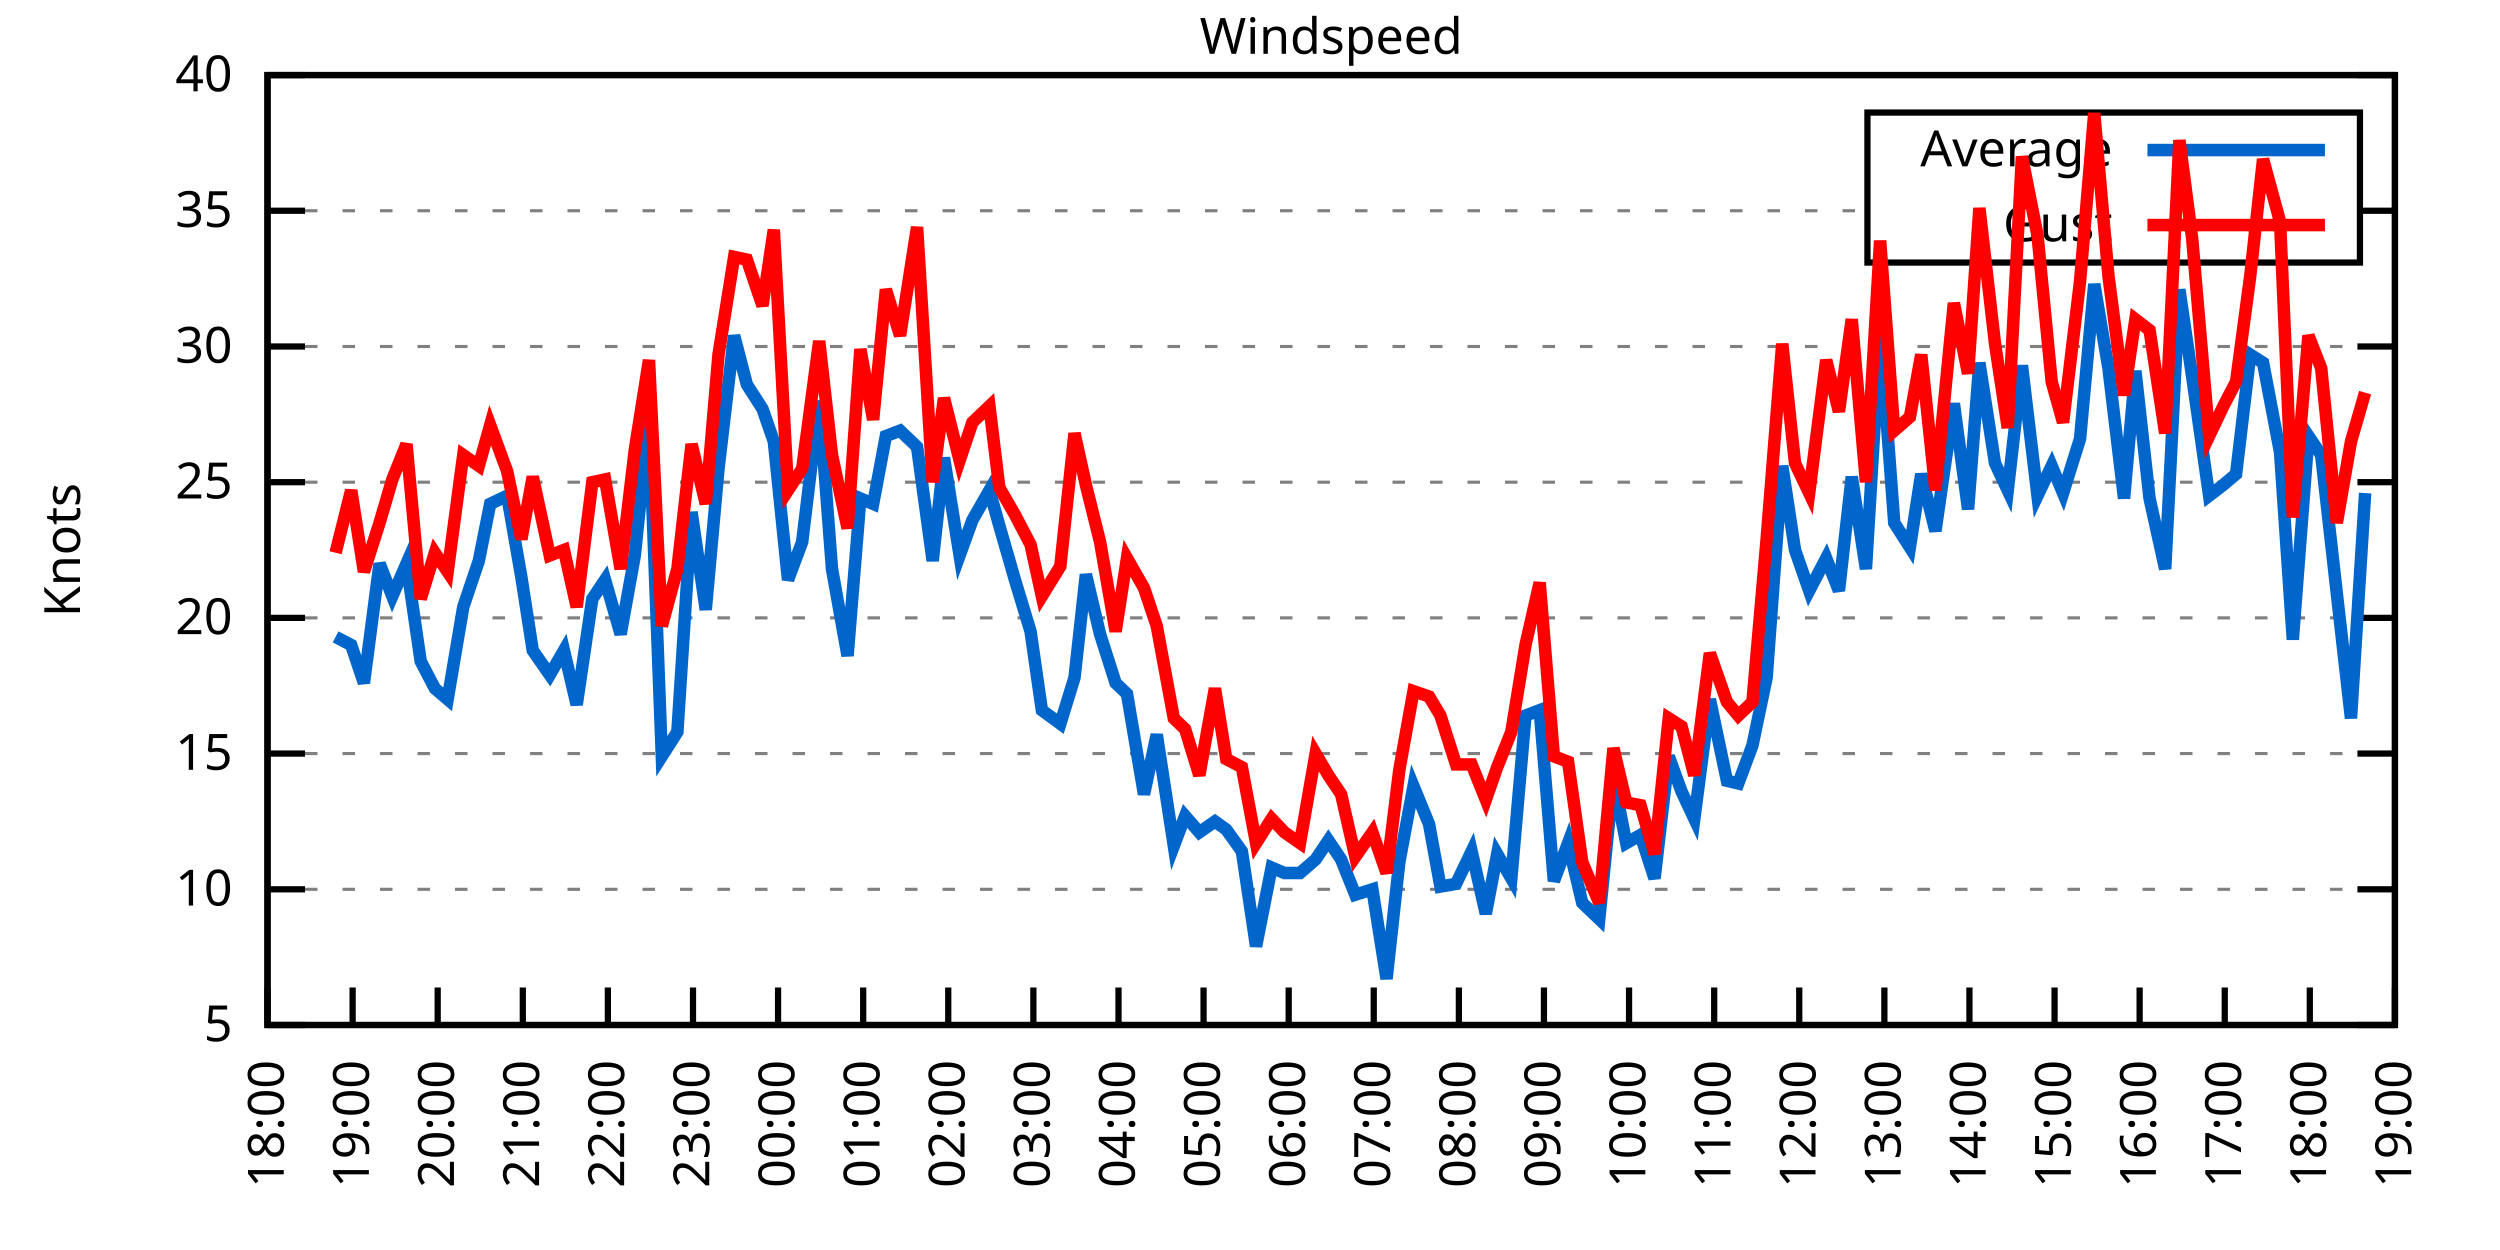
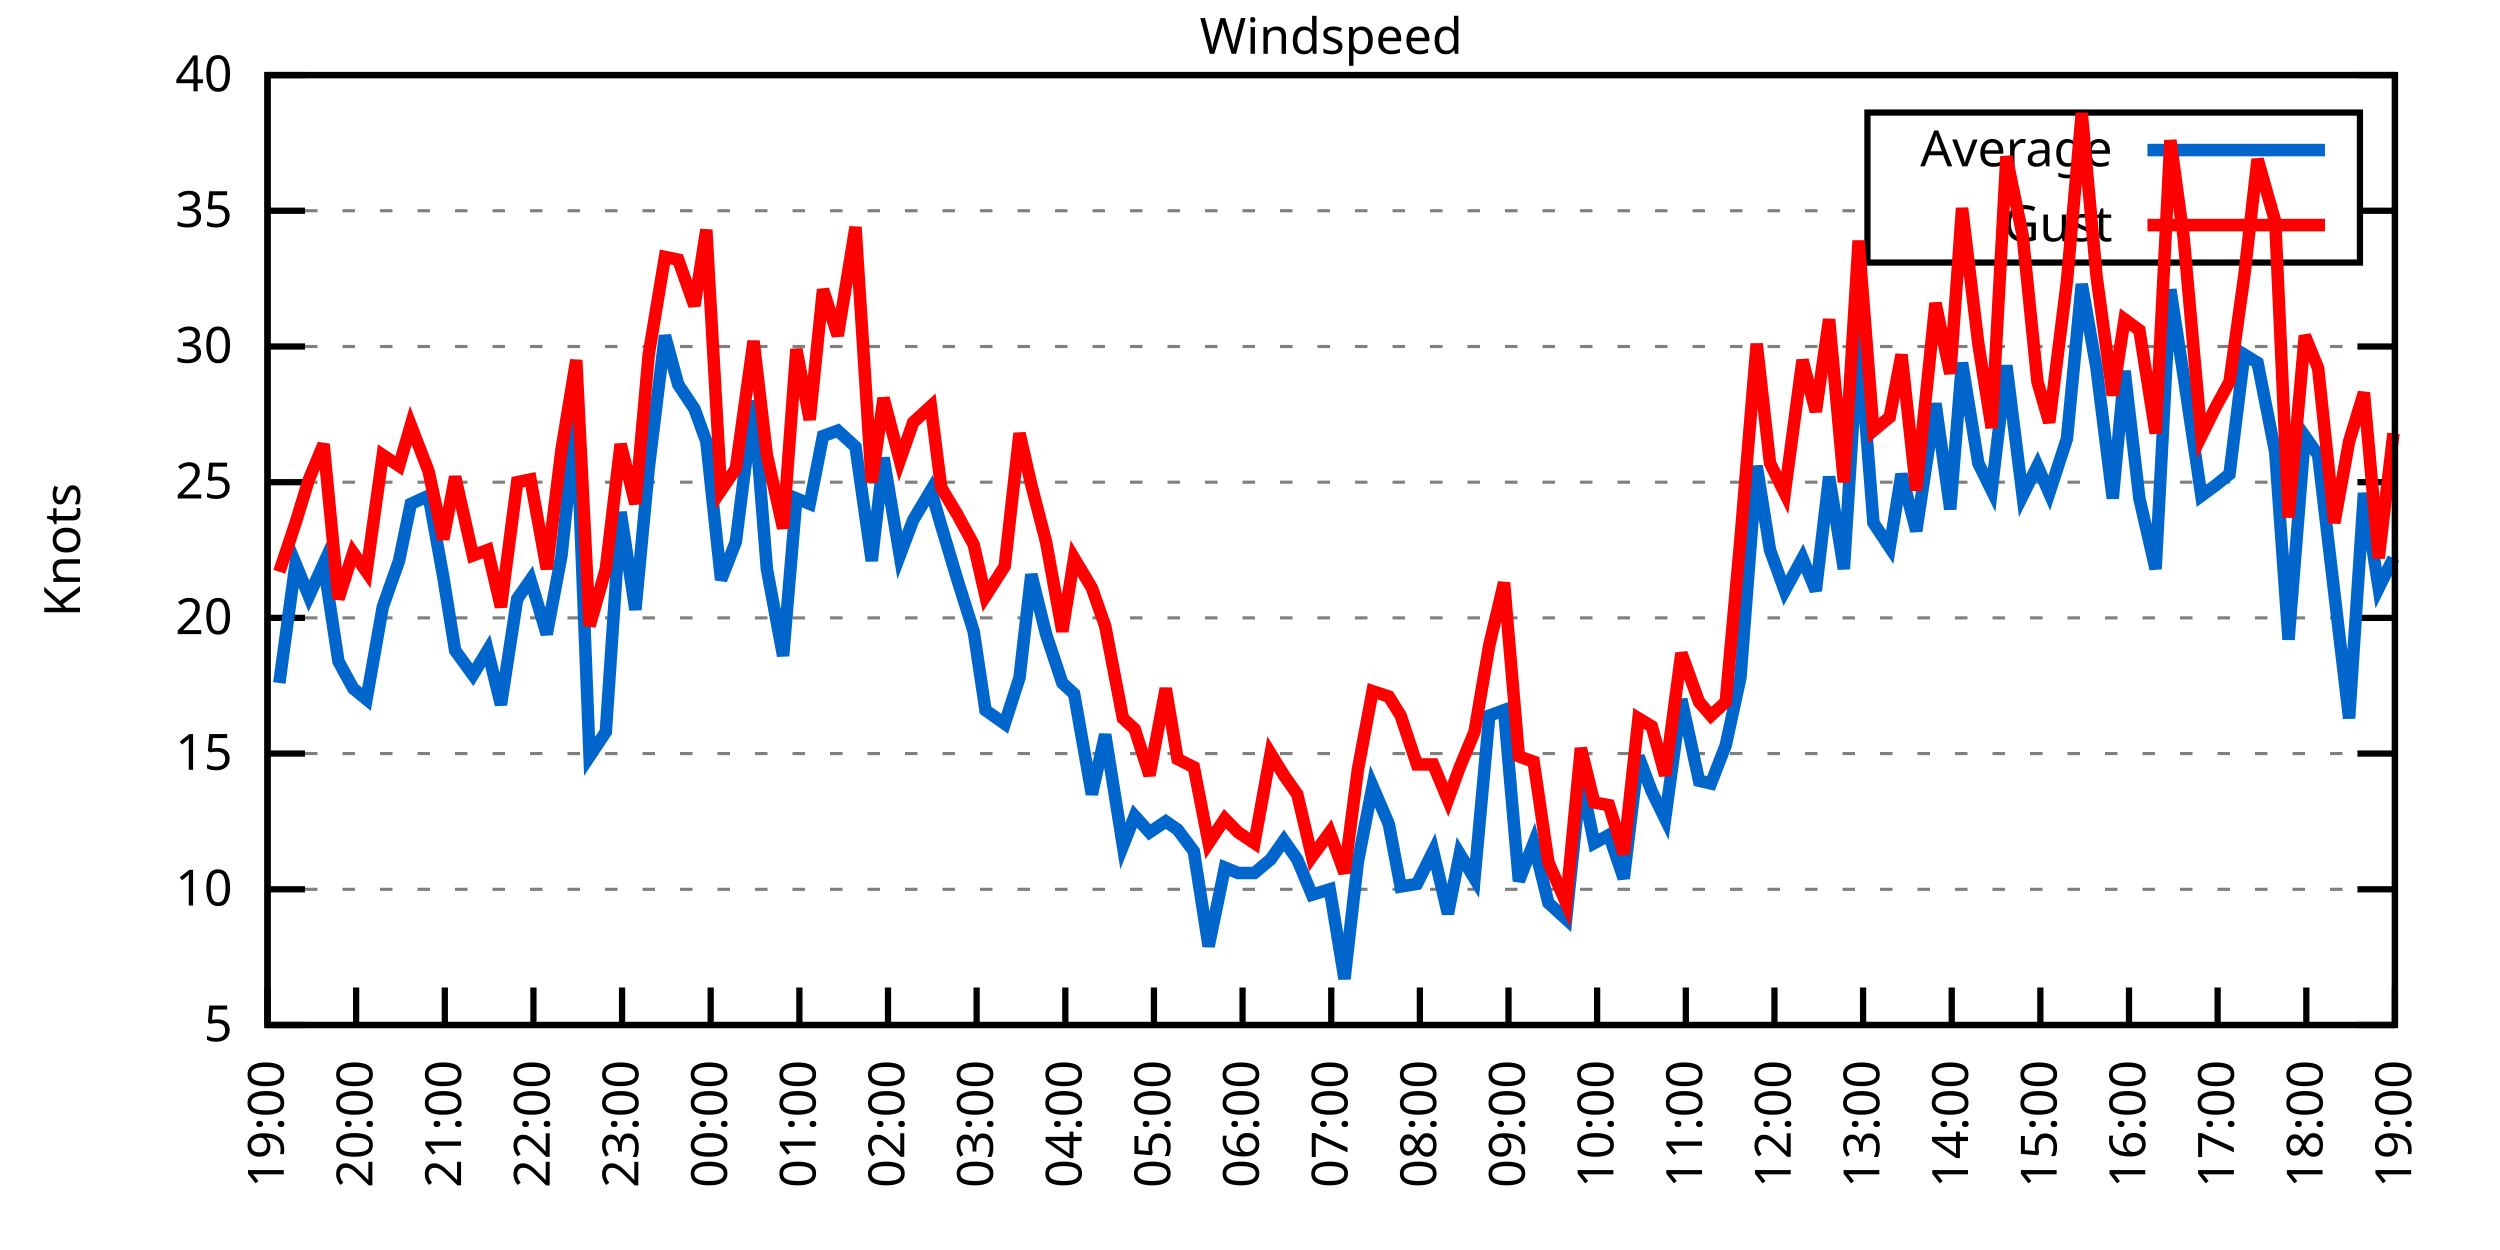
<svg xmlns="http://www.w3.org/2000/svg" xmlns:xlink="http://www.w3.org/1999/xlink" width="400" height="200" viewBox="0 0 400 200">
  <g id="gnuplot_canvas">
    <rect x="0" y="0" width="400" height="200" fill="none" />
    <defs>
      <circle id="gpDot" r="0.5" stroke-width="0.5" stroke="currentColor" />
      <path id="gpPt0" stroke-width="0.333" stroke="currentColor" d="M-1,0 h2 M0,-1 v2" />
      <path id="gpPt1" stroke-width="0.333" stroke="currentColor" d="M-1,-1 L1,1 M1,-1 L-1,1" />
      <path id="gpPt2" stroke-width="0.333" stroke="currentColor" d="M-1,0 L1,0 M0,-1 L0,1 M-1,-1 L1,1 M-1,1 L1,-1" />
      <rect id="gpPt3" stroke-width="0.333" stroke="currentColor" x="-1" y="-1" width="2" height="2" />
      <rect id="gpPt4" stroke-width="0.333" stroke="currentColor" fill="currentColor" x="-1" y="-1" width="2" height="2" />
      <circle id="gpPt5" stroke-width="0.333" stroke="currentColor" cx="0" cy="0" r="1" />
      <use xlink:href="#gpPt5" id="gpPt6" fill="currentColor" stroke="none" />
      <path id="gpPt7" stroke-width="0.333" stroke="currentColor" d="M0,-1.33 L-1.33,0.67 L1.33,0.67 z" />
      <use xlink:href="#gpPt7" id="gpPt8" fill="currentColor" stroke="none" />
      <use xlink:href="#gpPt7" id="gpPt9" stroke="currentColor" transform="rotate(180)" />
      <use xlink:href="#gpPt9" id="gpPt10" fill="currentColor" stroke="none" />
      <use xlink:href="#gpPt3" id="gpPt11" stroke="currentColor" transform="rotate(45)" />
      <use xlink:href="#gpPt11" id="gpPt12" fill="currentColor" stroke="none" />
      <path id="gpPt13" stroke-width="0.333" stroke="currentColor" d="M0,1.330 L1.265,0.411 L0.782,-1.067 L-0.782,-1.076 L-1.265,0.411 z" />
      <use xlink:href="#gpPt13" id="gpPt14" fill="currentColor" stroke="none" />
      <filter id="textbox" filterUnits="objectBoundingBox" x="0" y="0" height="1" width="1">
        <feFlood flood-color="white" flood-opacity="1" result="bgnd" />
        <feComposite in="SourceGraphic" in2="bgnd" operator="atop" />
      </filter>
      <filter id="greybox" filterUnits="objectBoundingBox" x="0" y="0" height="1" width="1">
        <feFlood flood-color="lightgrey" flood-opacity="1" result="grey" />
        <feComposite in="SourceGraphic" in2="grey" operator="atop" />
      </filter>
    </defs>
    <g fill="none" color="white" stroke="currentColor" stroke-width="1.00" stroke-linecap="butt" stroke-linejoin="miter">
</g>
    <g fill="none" color="black" stroke="currentColor" stroke-width="1.00" stroke-linecap="butt" stroke-linejoin="miter">
      <g stroke="none" shape-rendering="crispEdges">
        <polygon fill="rgb(255, 255, 255)" points="42.80,164.00 383.18,164.00 383.18,12.02 42.80,12.02 " />
      </g>
    </g>
    <g fill="none" color="black" stroke="currentColor" stroke-width="1.00" stroke-linecap="butt" stroke-linejoin="miter">
</g>
    <g fill="none" color="black" stroke="black" stroke-width="0.50" stroke-linecap="butt" stroke-linejoin="miter">
</g>
    <g fill="none" color="gray" stroke="currentColor" stroke-width="0.50" stroke-linecap="butt" stroke-linejoin="miter">
      <path stroke="gray" stroke-dasharray="2,4" class="gridline" d="M42.80,164.00 L383.19,164.00  " />
    </g>
    <g fill="none" color="gray" stroke="gray" stroke-width="1.00" stroke-linecap="butt" stroke-linejoin="miter">
</g>
    <g fill="none" color="black" stroke="currentColor" stroke-width="1.00" stroke-linecap="butt" stroke-linejoin="miter">
      <path stroke="black" d="M42.80,164.00 L48.80,164.00 M383.19,164.00 L377.19,164.00  " />
      <g transform="translate(37.20,166.60)" stroke="none" fill="black" font-family="Sans" font-size="8.00" text-anchor="end">
        <text>
          <tspan font-family="Sans"> 5</tspan>
        </text>
      </g>
    </g>
    <g fill="none" color="black" stroke="currentColor" stroke-width="1.00" stroke-linecap="butt" stroke-linejoin="miter">
</g>
    <g fill="none" color="black" stroke="black" stroke-width="0.50" stroke-linecap="butt" stroke-linejoin="miter">
</g>
    <g fill="none" color="gray" stroke="currentColor" stroke-width="0.50" stroke-linecap="butt" stroke-linejoin="miter">
      <path stroke="gray" stroke-dasharray="2,4" class="gridline" d="M42.80,142.29 L383.19,142.29  " />
    </g>
    <g fill="none" color="gray" stroke="gray" stroke-width="1.00" stroke-linecap="butt" stroke-linejoin="miter">
</g>
    <g fill="none" color="black" stroke="currentColor" stroke-width="1.00" stroke-linecap="butt" stroke-linejoin="miter">
      <path stroke="black" d="M42.80,142.29 L48.80,142.29 M383.19,142.29 L377.19,142.29  " />
      <g transform="translate(37.20,144.89)" stroke="none" fill="black" font-family="Sans" font-size="8.00" text-anchor="end">
        <text>
          <tspan font-family="Sans"> 10</tspan>
        </text>
      </g>
    </g>
    <g fill="none" color="black" stroke="currentColor" stroke-width="1.00" stroke-linecap="butt" stroke-linejoin="miter">
</g>
    <g fill="none" color="black" stroke="black" stroke-width="0.50" stroke-linecap="butt" stroke-linejoin="miter">
</g>
    <g fill="none" color="gray" stroke="currentColor" stroke-width="0.50" stroke-linecap="butt" stroke-linejoin="miter">
      <path stroke="gray" stroke-dasharray="2,4" class="gridline" d="M42.80,120.57 L383.19,120.57  " />
    </g>
    <g fill="none" color="gray" stroke="gray" stroke-width="1.00" stroke-linecap="butt" stroke-linejoin="miter">
</g>
    <g fill="none" color="black" stroke="currentColor" stroke-width="1.00" stroke-linecap="butt" stroke-linejoin="miter">
      <path stroke="black" d="M42.80,120.57 L48.80,120.57 M383.19,120.57 L377.19,120.57  " />
      <g transform="translate(37.20,123.17)" stroke="none" fill="black" font-family="Sans" font-size="8.00" text-anchor="end">
        <text>
          <tspan font-family="Sans"> 15</tspan>
        </text>
      </g>
    </g>
    <g fill="none" color="black" stroke="currentColor" stroke-width="1.00" stroke-linecap="butt" stroke-linejoin="miter">
</g>
    <g fill="none" color="black" stroke="black" stroke-width="0.50" stroke-linecap="butt" stroke-linejoin="miter">
</g>
    <g fill="none" color="gray" stroke="currentColor" stroke-width="0.50" stroke-linecap="butt" stroke-linejoin="miter">
      <path stroke="gray" stroke-dasharray="2,4" class="gridline" d="M42.80,98.86 L383.19,98.86  " />
    </g>
    <g fill="none" color="gray" stroke="gray" stroke-width="1.00" stroke-linecap="butt" stroke-linejoin="miter">
</g>
    <g fill="none" color="black" stroke="currentColor" stroke-width="1.00" stroke-linecap="butt" stroke-linejoin="miter">
      <path stroke="black" d="M42.80,98.86 L48.80,98.86 M383.19,98.86 L377.19,98.86  " />
      <g transform="translate(37.20,101.46)" stroke="none" fill="black" font-family="Sans" font-size="8.00" text-anchor="end">
        <text>
          <tspan font-family="Sans"> 20</tspan>
        </text>
      </g>
    </g>
    <g fill="none" color="black" stroke="currentColor" stroke-width="1.00" stroke-linecap="butt" stroke-linejoin="miter">
</g>
    <g fill="none" color="black" stroke="black" stroke-width="0.50" stroke-linecap="butt" stroke-linejoin="miter">
</g>
    <g fill="none" color="gray" stroke="currentColor" stroke-width="0.50" stroke-linecap="butt" stroke-linejoin="miter">
      <path stroke="gray" stroke-dasharray="2,4" class="gridline" d="M42.80,77.15 L383.19,77.15  " />
    </g>
    <g fill="none" color="gray" stroke="gray" stroke-width="1.00" stroke-linecap="butt" stroke-linejoin="miter">
</g>
    <g fill="none" color="black" stroke="currentColor" stroke-width="1.00" stroke-linecap="butt" stroke-linejoin="miter">
      <path stroke="black" d="M42.80,77.15 L48.80,77.15 M383.19,77.15 L377.19,77.15  " />
      <g transform="translate(37.20,79.75)" stroke="none" fill="black" font-family="Sans" font-size="8.00" text-anchor="end">
        <text>
          <tspan font-family="Sans"> 25</tspan>
        </text>
      </g>
    </g>
    <g fill="none" color="black" stroke="currentColor" stroke-width="1.00" stroke-linecap="butt" stroke-linejoin="miter">
</g>
    <g fill="none" color="black" stroke="black" stroke-width="0.50" stroke-linecap="butt" stroke-linejoin="miter">
</g>
    <g fill="none" color="gray" stroke="currentColor" stroke-width="0.50" stroke-linecap="butt" stroke-linejoin="miter">
      <path stroke="gray" stroke-dasharray="2,4" class="gridline" d="M42.80,55.44 L383.19,55.44  " />
    </g>
    <g fill="none" color="gray" stroke="gray" stroke-width="1.00" stroke-linecap="butt" stroke-linejoin="miter">
</g>
    <g fill="none" color="black" stroke="currentColor" stroke-width="1.00" stroke-linecap="butt" stroke-linejoin="miter">
      <path stroke="black" d="M42.80,55.44 L48.80,55.44 M383.19,55.44 L377.19,55.44  " />
      <g transform="translate(37.20,58.04)" stroke="none" fill="black" font-family="Sans" font-size="8.00" text-anchor="end">
        <text>
          <tspan font-family="Sans"> 30</tspan>
        </text>
      </g>
    </g>
    <g fill="none" color="black" stroke="currentColor" stroke-width="1.00" stroke-linecap="butt" stroke-linejoin="miter">
</g>
    <g fill="none" color="black" stroke="black" stroke-width="0.50" stroke-linecap="butt" stroke-linejoin="miter">
</g>
    <g fill="none" color="gray" stroke="currentColor" stroke-width="0.50" stroke-linecap="butt" stroke-linejoin="miter">
      <path stroke="gray" stroke-dasharray="2,4" class="gridline" d="M42.80,33.72 L298.79,33.72 M377.59,33.72 L383.19,33.72  " />
    </g>
    <g fill="none" color="gray" stroke="gray" stroke-width="1.00" stroke-linecap="butt" stroke-linejoin="miter">
</g>
    <g fill="none" color="black" stroke="currentColor" stroke-width="1.00" stroke-linecap="butt" stroke-linejoin="miter">
      <path stroke="black" d="M42.80,33.72 L48.80,33.72 M383.19,33.72 L377.19,33.72  " />
      <g transform="translate(37.20,36.32)" stroke="none" fill="black" font-family="Sans" font-size="8.00" text-anchor="end">
        <text>
          <tspan font-family="Sans"> 35</tspan>
        </text>
      </g>
    </g>
    <g fill="none" color="black" stroke="currentColor" stroke-width="1.00" stroke-linecap="butt" stroke-linejoin="miter">
</g>
    <g fill="none" color="black" stroke="black" stroke-width="0.50" stroke-linecap="butt" stroke-linejoin="miter">
</g>
    <g fill="none" color="gray" stroke="currentColor" stroke-width="0.50" stroke-linecap="butt" stroke-linejoin="miter">
      <path stroke="gray" stroke-dasharray="2,4" class="gridline" d="M42.80,12.01 L383.19,12.01  " />
    </g>
    <g fill="none" color="gray" stroke="gray" stroke-width="1.00" stroke-linecap="butt" stroke-linejoin="miter">
</g>
    <g fill="none" color="black" stroke="currentColor" stroke-width="1.00" stroke-linecap="butt" stroke-linejoin="miter">
      <path stroke="black" d="M42.80,12.01 L48.80,12.01 M383.19,12.01 L377.19,12.01  " />
      <g transform="translate(37.20,14.61)" stroke="none" fill="black" font-family="Sans" font-size="8.00" text-anchor="end">
        <text>
          <tspan font-family="Sans"> 40</tspan>
        </text>
      </g>
    </g>
    <g fill="none" color="black" stroke="currentColor" stroke-width="1.00" stroke-linecap="butt" stroke-linejoin="miter">
      <path stroke="black" d="M42.80,164.00 L42.80,158.00  " />
      <g transform="translate(45.40,169.60) rotate(270.00)" stroke="none" fill="black" font-family="Sans" font-size="8.00" text-anchor="end">
        <text>
-           <tspan font-family="Sans">18:00</tspan>
-         </text>
-       </g>
-     </g>
-     <g fill="none" color="black" stroke="currentColor" stroke-width="1.00" stroke-linecap="butt" stroke-linejoin="miter">
-       <path stroke="black" d="M56.42,164.00 L56.42,158.00  " />
-       <g transform="translate(59.02,169.60) rotate(270.00)" stroke="none" fill="black" font-family="Sans" font-size="8.00" text-anchor="end">
-         <text>
          <tspan font-family="Sans">19:00</tspan>
        </text>
      </g>
    </g>
    <g fill="none" color="black" stroke="currentColor" stroke-width="1.00" stroke-linecap="butt" stroke-linejoin="miter">
-       <path stroke="black" d="M70.03,164.00 L70.03,158.00  " />
-       <g transform="translate(72.63,169.60) rotate(270.00)" stroke="none" fill="black" font-family="Sans" font-size="8.00" text-anchor="end">
+       <path stroke="black" d="M56.98,164.00 L56.98,158.00  " />
+       <g transform="translate(59.58,169.60) rotate(270.00)" stroke="none" fill="black" font-family="Sans" font-size="8.00" text-anchor="end">
        <text>
          <tspan font-family="Sans">20:00</tspan>
        </text>
      </g>
    </g>
    <g fill="none" color="black" stroke="currentColor" stroke-width="1.00" stroke-linecap="butt" stroke-linejoin="miter">
-       <path stroke="black" d="M83.65,164.00 L83.65,158.00  " />
-       <g transform="translate(86.25,169.60) rotate(270.00)" stroke="none" fill="black" font-family="Sans" font-size="8.00" text-anchor="end">
+       <path stroke="black" d="M71.17,164.00 L71.17,158.00  " />
+       <g transform="translate(73.77,169.60) rotate(270.00)" stroke="none" fill="black" font-family="Sans" font-size="8.00" text-anchor="end">
        <text>
          <tspan font-family="Sans">21:00</tspan>
        </text>
      </g>
    </g>
    <g fill="none" color="black" stroke="currentColor" stroke-width="1.00" stroke-linecap="butt" stroke-linejoin="miter">
-       <path stroke="black" d="M97.26,164.00 L97.26,158.00  " />
-       <g transform="translate(99.86,169.60) rotate(270.00)" stroke="none" fill="black" font-family="Sans" font-size="8.00" text-anchor="end">
+       <path stroke="black" d="M85.35,164.00 L85.35,158.00  " />
+       <g transform="translate(87.95,169.60) rotate(270.00)" stroke="none" fill="black" font-family="Sans" font-size="8.00" text-anchor="end">
        <text>
          <tspan font-family="Sans">22:00</tspan>
        </text>
      </g>
    </g>
    <g fill="none" color="black" stroke="currentColor" stroke-width="1.00" stroke-linecap="butt" stroke-linejoin="miter">
-       <path stroke="black" d="M110.88,164.00 L110.88,158.00  " />
-       <g transform="translate(113.48,169.60) rotate(270.00)" stroke="none" fill="black" font-family="Sans" font-size="8.00" text-anchor="end">
+       <path stroke="black" d="M99.53,164.00 L99.53,158.00  " />
+       <g transform="translate(102.13,169.60) rotate(270.00)" stroke="none" fill="black" font-family="Sans" font-size="8.00" text-anchor="end">
        <text>
          <tspan font-family="Sans">23:00</tspan>
        </text>
      </g>
    </g>
    <g fill="none" color="black" stroke="currentColor" stroke-width="1.00" stroke-linecap="butt" stroke-linejoin="miter">
-       <path stroke="black" d="M124.49,164.00 L124.49,158.00  " />
-       <g transform="translate(127.09,169.60) rotate(270.00)" stroke="none" fill="black" font-family="Sans" font-size="8.00" text-anchor="end">
+       <path stroke="black" d="M113.71,164.00 L113.71,158.00  " />
+       <g transform="translate(116.31,169.60) rotate(270.00)" stroke="none" fill="black" font-family="Sans" font-size="8.00" text-anchor="end">
        <text>
          <tspan font-family="Sans">00:00</tspan>
        </text>
      </g>
    </g>
    <g fill="none" color="black" stroke="currentColor" stroke-width="1.00" stroke-linecap="butt" stroke-linejoin="miter">
-       <path stroke="black" d="M138.11,164.00 L138.11,158.00  " />
-       <g transform="translate(140.71,169.60) rotate(270.00)" stroke="none" fill="black" font-family="Sans" font-size="8.00" text-anchor="end">
+       <path stroke="black" d="M127.90,164.00 L127.90,158.00  " />
+       <g transform="translate(130.50,169.60) rotate(270.00)" stroke="none" fill="black" font-family="Sans" font-size="8.00" text-anchor="end">
        <text>
          <tspan font-family="Sans">01:00</tspan>
        </text>
      </g>
    </g>
    <g fill="none" color="black" stroke="currentColor" stroke-width="1.00" stroke-linecap="butt" stroke-linejoin="miter">
-       <path stroke="black" d="M151.72,164.00 L151.72,158.00  " />
-       <g transform="translate(154.32,169.60) rotate(270.00)" stroke="none" fill="black" font-family="Sans" font-size="8.00" text-anchor="end">
+       <path stroke="black" d="M142.08,164.00 L142.08,158.00  " />
+       <g transform="translate(144.68,169.60) rotate(270.00)" stroke="none" fill="black" font-family="Sans" font-size="8.00" text-anchor="end">
        <text>
          <tspan font-family="Sans">02:00</tspan>
        </text>
      </g>
    </g>
    <g fill="none" color="black" stroke="currentColor" stroke-width="1.00" stroke-linecap="butt" stroke-linejoin="miter">
-       <path stroke="black" d="M165.34,164.00 L165.34,158.00  " />
-       <g transform="translate(167.94,169.60) rotate(270.00)" stroke="none" fill="black" font-family="Sans" font-size="8.00" text-anchor="end">
+       <path stroke="black" d="M156.26,164.00 L156.26,158.00  " />
+       <g transform="translate(158.86,169.60) rotate(270.00)" stroke="none" fill="black" font-family="Sans" font-size="8.00" text-anchor="end">
        <text>
          <tspan font-family="Sans">03:00</tspan>
        </text>
      </g>
    </g>
    <g fill="none" color="black" stroke="currentColor" stroke-width="1.00" stroke-linecap="butt" stroke-linejoin="miter">
-       <path stroke="black" d="M178.96,164.00 L178.96,158.00  " />
-       <g transform="translate(181.56,169.60) rotate(270.00)" stroke="none" fill="black" font-family="Sans" font-size="8.00" text-anchor="end">
+       <path stroke="black" d="M170.45,164.00 L170.45,158.00  " />
+       <g transform="translate(173.05,169.60) rotate(270.00)" stroke="none" fill="black" font-family="Sans" font-size="8.00" text-anchor="end">
        <text>
          <tspan font-family="Sans">04:00</tspan>
        </text>
      </g>
    </g>
    <g fill="none" color="black" stroke="currentColor" stroke-width="1.00" stroke-linecap="butt" stroke-linejoin="miter">
-       <path stroke="black" d="M192.57,164.00 L192.57,158.00  " />
-       <g transform="translate(195.17,169.60) rotate(270.00)" stroke="none" fill="black" font-family="Sans" font-size="8.00" text-anchor="end">
+       <path stroke="black" d="M184.63,164.00 L184.63,158.00  " />
+       <g transform="translate(187.23,169.60) rotate(270.00)" stroke="none" fill="black" font-family="Sans" font-size="8.00" text-anchor="end">
        <text>
          <tspan font-family="Sans">05:00</tspan>
        </text>
      </g>
    </g>
    <g fill="none" color="black" stroke="currentColor" stroke-width="1.00" stroke-linecap="butt" stroke-linejoin="miter">
-       <path stroke="black" d="M206.19,164.00 L206.19,158.00  " />
-       <g transform="translate(208.79,169.60) rotate(270.00)" stroke="none" fill="black" font-family="Sans" font-size="8.00" text-anchor="end">
+       <path stroke="black" d="M198.81,164.00 L198.81,158.00  " />
+       <g transform="translate(201.41,169.60) rotate(270.00)" stroke="none" fill="black" font-family="Sans" font-size="8.00" text-anchor="end">
        <text>
          <tspan font-family="Sans">06:00</tspan>
        </text>
      </g>
    </g>
    <g fill="none" color="black" stroke="currentColor" stroke-width="1.00" stroke-linecap="butt" stroke-linejoin="miter">
-       <path stroke="black" d="M219.80,164.00 L219.80,158.00  " />
-       <g transform="translate(222.40,169.60) rotate(270.00)" stroke="none" fill="black" font-family="Sans" font-size="8.00" text-anchor="end">
+       <path stroke="black" d="M213.00,164.00 L213.00,158.00  " />
+       <g transform="translate(215.60,169.60) rotate(270.00)" stroke="none" fill="black" font-family="Sans" font-size="8.00" text-anchor="end">
        <text>
          <tspan font-family="Sans">07:00</tspan>
        </text>
      </g>
    </g>
    <g fill="none" color="black" stroke="currentColor" stroke-width="1.00" stroke-linecap="butt" stroke-linejoin="miter">
-       <path stroke="black" d="M233.42,164.00 L233.42,158.00  " />
-       <g transform="translate(236.02,169.60) rotate(270.00)" stroke="none" fill="black" font-family="Sans" font-size="8.00" text-anchor="end">
+       <path stroke="black" d="M227.18,164.00 L227.18,158.00  " />
+       <g transform="translate(229.78,169.60) rotate(270.00)" stroke="none" fill="black" font-family="Sans" font-size="8.00" text-anchor="end">
        <text>
          <tspan font-family="Sans">08:00</tspan>
        </text>
      </g>
    </g>
    <g fill="none" color="black" stroke="currentColor" stroke-width="1.00" stroke-linecap="butt" stroke-linejoin="miter">
-       <path stroke="black" d="M247.03,164.00 L247.03,158.00  " />
-       <g transform="translate(249.63,169.60) rotate(270.00)" stroke="none" fill="black" font-family="Sans" font-size="8.00" text-anchor="end">
+       <path stroke="black" d="M241.36,164.00 L241.36,158.00  " />
+       <g transform="translate(243.96,169.60) rotate(270.00)" stroke="none" fill="black" font-family="Sans" font-size="8.00" text-anchor="end">
        <text>
          <tspan font-family="Sans">09:00</tspan>
        </text>
      </g>
    </g>
    <g fill="none" color="black" stroke="currentColor" stroke-width="1.00" stroke-linecap="butt" stroke-linejoin="miter">
-       <path stroke="black" d="M260.65,164.00 L260.65,158.00  " />
-       <g transform="translate(263.25,169.60) rotate(270.00)" stroke="none" fill="black" font-family="Sans" font-size="8.00" text-anchor="end">
+       <path stroke="black" d="M255.54,164.00 L255.54,158.00  " />
+       <g transform="translate(258.14,169.60) rotate(270.00)" stroke="none" fill="black" font-family="Sans" font-size="8.00" text-anchor="end">
        <text>
          <tspan font-family="Sans">10:00</tspan>
        </text>
      </g>
    </g>
    <g fill="none" color="black" stroke="currentColor" stroke-width="1.00" stroke-linecap="butt" stroke-linejoin="miter">
-       <path stroke="black" d="M274.27,164.00 L274.27,158.00  " />
-       <g transform="translate(276.87,169.60) rotate(270.00)" stroke="none" fill="black" font-family="Sans" font-size="8.00" text-anchor="end">
+       <path stroke="black" d="M269.73,164.00 L269.73,158.00  " />
+       <g transform="translate(272.33,169.60) rotate(270.00)" stroke="none" fill="black" font-family="Sans" font-size="8.00" text-anchor="end">
        <text>
          <tspan font-family="Sans">11:00</tspan>
        </text>
      </g>
    </g>
    <g fill="none" color="black" stroke="currentColor" stroke-width="1.00" stroke-linecap="butt" stroke-linejoin="miter">
-       <path stroke="black" d="M287.88,164.00 L287.88,158.00  " />
-       <g transform="translate(290.48,169.60) rotate(270.00)" stroke="none" fill="black" font-family="Sans" font-size="8.00" text-anchor="end">
+       <path stroke="black" d="M283.91,164.00 L283.91,158.00  " />
+       <g transform="translate(286.51,169.60) rotate(270.00)" stroke="none" fill="black" font-family="Sans" font-size="8.00" text-anchor="end">
        <text>
          <tspan font-family="Sans">12:00</tspan>
        </text>
      </g>
    </g>
    <g fill="none" color="black" stroke="currentColor" stroke-width="1.00" stroke-linecap="butt" stroke-linejoin="miter">
-       <path stroke="black" d="M301.50,164.00 L301.50,158.00  " />
-       <g transform="translate(304.10,169.60) rotate(270.00)" stroke="none" fill="black" font-family="Sans" font-size="8.00" text-anchor="end">
+       <path stroke="black" d="M298.09,164.00 L298.09,158.00  " />
+       <g transform="translate(300.69,169.60) rotate(270.00)" stroke="none" fill="black" font-family="Sans" font-size="8.00" text-anchor="end">
        <text>
          <tspan font-family="Sans">13:00</tspan>
        </text>
      </g>
    </g>
    <g fill="none" color="black" stroke="currentColor" stroke-width="1.00" stroke-linecap="butt" stroke-linejoin="miter">
-       <path stroke="black" d="M315.11,164.00 L315.11,158.00  " />
-       <g transform="translate(317.71,169.60) rotate(270.00)" stroke="none" fill="black" font-family="Sans" font-size="8.00" text-anchor="end">
+       <path stroke="black" d="M312.28,164.00 L312.28,158.00  " />
+       <g transform="translate(314.88,169.60) rotate(270.00)" stroke="none" fill="black" font-family="Sans" font-size="8.00" text-anchor="end">
        <text>
          <tspan font-family="Sans">14:00</tspan>
        </text>
      </g>
    </g>
    <g fill="none" color="black" stroke="currentColor" stroke-width="1.00" stroke-linecap="butt" stroke-linejoin="miter">
-       <path stroke="black" d="M328.73,164.00 L328.73,158.00  " />
-       <g transform="translate(331.33,169.60) rotate(270.00)" stroke="none" fill="black" font-family="Sans" font-size="8.00" text-anchor="end">
+       <path stroke="black" d="M326.46,164.00 L326.46,158.00  " />
+       <g transform="translate(329.06,169.60) rotate(270.00)" stroke="none" fill="black" font-family="Sans" font-size="8.00" text-anchor="end">
        <text>
          <tspan font-family="Sans">15:00</tspan>
        </text>
      </g>
    </g>
    <g fill="none" color="black" stroke="currentColor" stroke-width="1.00" stroke-linecap="butt" stroke-linejoin="miter">
-       <path stroke="black" d="M342.34,164.00 L342.34,158.00  " />
-       <g transform="translate(344.94,169.60) rotate(270.00)" stroke="none" fill="black" font-family="Sans" font-size="8.00" text-anchor="end">
+       <path stroke="black" d="M340.64,164.00 L340.64,158.00  " />
+       <g transform="translate(343.24,169.60) rotate(270.00)" stroke="none" fill="black" font-family="Sans" font-size="8.00" text-anchor="end">
        <text>
          <tspan font-family="Sans">16:00</tspan>
        </text>
      </g>
    </g>
    <g fill="none" color="black" stroke="currentColor" stroke-width="1.00" stroke-linecap="butt" stroke-linejoin="miter">
-       <path stroke="black" d="M355.96,164.00 L355.96,158.00  " />
-       <g transform="translate(358.56,169.60) rotate(270.00)" stroke="none" fill="black" font-family="Sans" font-size="8.00" text-anchor="end">
+       <path stroke="black" d="M354.82,164.00 L354.82,158.00  " />
+       <g transform="translate(357.42,169.60) rotate(270.00)" stroke="none" fill="black" font-family="Sans" font-size="8.00" text-anchor="end">
        <text>
          <tspan font-family="Sans">17:00</tspan>
        </text>
      </g>
    </g>
    <g fill="none" color="black" stroke="currentColor" stroke-width="1.00" stroke-linecap="butt" stroke-linejoin="miter">
-       <path stroke="black" d="M369.57,164.00 L369.57,158.00  " />
-       <g transform="translate(372.17,169.60) rotate(270.00)" stroke="none" fill="black" font-family="Sans" font-size="8.00" text-anchor="end">
+       <path stroke="black" d="M369.01,164.00 L369.01,158.00  " />
+       <g transform="translate(371.61,169.60) rotate(270.00)" stroke="none" fill="black" font-family="Sans" font-size="8.00" text-anchor="end">
        <text>
          <tspan font-family="Sans">18:00</tspan>
        </text>
      </g>
    </g>
    <g fill="none" color="black" stroke="currentColor" stroke-width="1.00" stroke-linecap="butt" stroke-linejoin="miter">
      <path stroke="black" d="M383.19,164.00 L383.19,158.00  " />
      <g transform="translate(385.79,169.60) rotate(270.00)" stroke="none" fill="black" font-family="Sans" font-size="8.00" text-anchor="end">
        <text>
          <tspan font-family="Sans">19:00</tspan>
        </text>
      </g>
    </g>
    <g fill="none" color="black" stroke="currentColor" stroke-width="1.00" stroke-linecap="butt" stroke-linejoin="miter">
</g>
    <g fill="none" color="black" stroke="currentColor" stroke-width="1.00" stroke-linecap="butt" stroke-linejoin="miter">
      <path stroke="black" d="M42.80,12.01 L42.80,164.00 L383.19,164.00 L383.19,12.01 L42.80,12.01 Z  " />
    </g>
    <g fill="none" color="black" stroke="currentColor" stroke-width="1.00" stroke-linecap="butt" stroke-linejoin="miter">
</g>
    <g fill="none" color="black" stroke="currentColor" stroke-width="1.00" stroke-linecap="butt" stroke-linejoin="miter">
      <path stroke="black" d="M298.79,42.01 L298.79,18.01 L377.59,18.01 L377.59,42.01 L298.79,42.01 Z  " />
    </g>
    <g id="Windspeed_plot_1">
      <g fill="none" color="white" stroke="black" stroke-width="2.00" stroke-linecap="butt" stroke-linejoin="miter">
</g>
      <g fill="none" color="black" stroke="currentColor" stroke-width="2.00" stroke-linecap="butt" stroke-linejoin="miter">
        <g transform="translate(337.99,26.61)" stroke="none" fill="black" font-family="Sans" font-size="8.00" text-anchor="end">
          <text>
            <tspan font-family="Sans">Average</tspan>
          </text>
        </g>
      </g>
      <g fill="none" color="black" stroke="currentColor" stroke-width="2.00" stroke-linecap="butt" stroke-linejoin="miter">
-         <path stroke="rgb(  0, 102, 204)" d="M343.59,24.01 L371.99,24.01 M53.69,101.90 L56.19,103.20 L58.23,109.28 L60.73,90.18 L62.77,95.39 L65.04,90.18   L67.31,105.81 L69.58,110.15 L71.62,111.89 L74.12,97.12 L76.61,89.74 L78.43,80.62 L81.15,79.32 L83.42,92.35   L85.24,104.07 L87.96,107.98 L90.23,104.07 L92.27,112.76 L94.77,95.82 L96.81,92.78 L99.30,101.47 L101.57,88.87   L103.84,66.73 L105.89,121.01 L108.38,117.10 L110.65,81.93 L112.92,97.56 L114.96,74.98 L117.46,53.70 L119.50,61.52   L122.00,65.42 L123.81,70.63 L126.08,92.78 L128.35,86.70 L131.07,64.12 L133.12,91.04 L135.61,104.94 L137.66,79.75   L139.70,80.62 L141.74,69.77 L144.01,68.90 L146.73,71.50 L149.23,89.74 L151.04,73.24 L153.54,88.87 L155.58,83.23   L158.31,78.45 L159.89,84.10 L162.39,92.78 L164.89,101.03 L166.70,113.63 L169.65,115.80 L171.92,108.42 L173.74,91.91   L176.01,101.47 L178.50,109.28 L180.32,111.02 L183.04,127.09 L185.08,117.53 L187.81,135.34 L189.62,130.56 L191.89,133.17   L194.39,131.43 L196.20,132.73 L198.70,136.21 L200.97,151.41 L203.46,138.81 L205.51,139.68 L208.00,139.68 L210.50,137.51   L212.54,134.47 L214.58,137.51 L216.85,143.16 L219.58,142.29 L221.85,156.62 L223.89,137.94 L226.16,125.79 L228.65,131.86   L230.47,141.85 L232.96,141.42 L235.46,136.21 L237.73,146.20 L239.55,136.64 L241.81,140.55 L244.08,114.49 L246.35,113.63   L248.62,140.98 L250.89,134.90 L253.16,144.46 L255.88,147.06 L258.15,124.48 L260.20,134.90 L262.47,133.60 L264.73,140.55   L267.00,121.01 L269.05,126.65 L271.09,131.00 L273.58,111.89 L276.31,124.92 L278.12,125.35 L280.39,119.27 L282.66,108.42   L285.16,74.54 L287.20,88.00 L289.47,94.52 L292.19,89.31 L294.23,94.52 L296.28,76.28 L298.55,91.04 L300.82,53.26   L303.08,83.66 L305.58,87.57 L307.40,75.85 L309.67,84.97 L312.62,64.56 L314.89,81.49 L316.70,58.04 L319.20,74.11   L321.24,78.45 L323.51,58.48 L326.00,79.32 L328.27,74.54 L330.09,78.89 L332.81,70.20 L335.08,45.45 L337.35,58.91   L339.85,79.75 L341.66,59.34 L343.93,79.75 L346.43,91.04 L348.70,46.32 L350.74,60.21 L353.46,79.32 L355.73,77.58   L357.77,75.85 L360.04,56.74 L362.09,58.04 L364.81,72.37 L366.85,102.34 L369.35,69.77 L371.39,72.81 L373.89,94.95   L376.16,114.93 L378.42,78.89  " />
+         <path stroke="rgb(  0, 102, 204)" d="M343.59,24.01 L371.99,24.01 M44.69,109.28 L47.29,90.18 L49.42,95.39 L51.78,90.18 L54.15,105.81 L56.51,110.15   L58.64,111.89 L61.24,97.12 L63.84,89.74 L65.73,80.62 L68.57,79.32 L70.93,92.35 L72.82,104.07 L75.66,107.98   L78.02,104.07 L80.15,112.76 L82.75,95.82 L84.88,92.78 L87.48,101.47 L89.84,88.87 L92.20,66.73 L94.33,121.01   L96.93,117.10 L99.30,81.93 L101.66,97.56 L103.79,74.98 L106.39,53.70 L108.51,61.52 L111.11,65.42 L113.01,70.63   L115.37,92.78 L117.73,86.70 L120.57,64.12 L122.70,91.04 L125.30,104.94 L127.42,79.75 L129.55,80.62 L131.68,69.77   L134.04,68.90 L136.88,71.50 L139.48,89.74 L141.37,73.24 L143.97,88.87 L146.10,83.23 L148.94,78.45 L150.59,84.10   L153.19,92.78 L155.79,101.03 L157.68,113.63 L160.75,115.80 L163.12,108.42 L165.01,91.91 L167.37,101.47 L169.97,109.28   L171.86,111.02 L174.70,127.09 L176.83,117.53 L179.67,135.34 L181.56,130.56 L183.92,133.17 L186.52,131.43 L188.41,132.73   L191.01,136.21 L193.38,151.41 L195.98,138.81 L198.10,139.68 L200.70,139.68 L203.30,137.51 L205.43,134.47 L207.56,137.51   L209.92,143.16 L212.76,142.29 L215.12,156.62 L217.25,137.94 L219.61,125.79 L222.21,131.86 L224.10,141.85 L226.71,141.42   L229.31,136.21 L231.67,146.20 L233.56,136.64 L235.92,140.55 L238.29,114.49 L240.65,113.63 L243.02,140.98 L245.38,134.90   L247.74,144.46 L250.58,147.06 L252.94,124.48 L255.07,134.90 L257.43,133.60 L259.80,140.55 L262.16,121.01 L264.29,126.65   L266.42,131.00 L269.02,111.89 L271.85,124.92 L273.75,125.35 L276.11,119.27 L278.47,108.42 L281.07,74.54 L283.20,88.00   L285.56,94.52 L288.40,89.31 L290.53,94.52 L292.66,76.28 L295.02,91.04 L297.38,53.26 L299.75,83.66 L302.35,87.57   L304.24,75.85 L306.60,84.97 L309.68,64.56 L312.04,81.49 L313.93,58.04 L316.53,74.11 L318.66,78.45 L321.02,58.48   L323.62,79.32 L325.99,74.54 L327.88,78.89 L330.71,70.20 L333.08,45.45 L335.44,58.91 L338.04,79.75 L339.93,59.34   L342.30,79.75 L344.90,91.04 L347.26,46.32 L349.39,60.21 L352.22,79.32 L354.59,77.58 L356.72,75.85 L359.08,56.74   L361.21,58.04 L364.04,72.37 L366.17,102.34 L368.77,69.77 L370.90,72.81 L373.50,94.95 L375.86,114.93 L378.23,78.89   L380.59,94.08 L382.95,89.31  " />
      </g>
    </g>
    <g id="Windspeed_plot_2">
      <g fill="none" color="black" stroke="currentColor" stroke-width="2.00" stroke-linecap="butt" stroke-linejoin="miter">
        <g transform="translate(337.99,38.61)" stroke="none" fill="black" font-family="Sans" font-size="8.00" text-anchor="end">
          <text>
            <tspan font-family="Sans">Gust</tspan>
          </text>
        </g>
      </g>
      <g fill="none" color="black" stroke="currentColor" stroke-width="2.00" stroke-linecap="butt" stroke-linejoin="miter">
-         <path stroke="rgb(255,   0,   0)" d="M343.59,36.01 L371.99,36.01 M53.69,88.44 L56.19,78.45 L58.23,91.48 L60.73,83.66 L62.77,76.71 L65.04,71.07   L67.31,95.82 L69.58,88.44 L71.62,91.48 L74.12,72.81 L76.61,74.54 L78.43,68.03 L81.15,75.41 L83.42,86.27   L85.24,76.28 L87.96,88.87 L90.23,88.00 L92.27,97.12 L94.77,77.15 L96.81,76.71 L99.30,91.04 L101.57,71.94   L103.84,57.61 L105.89,100.16 L108.38,91.04 L110.65,71.07 L112.92,80.62 L114.96,56.74 L117.46,41.11 L119.50,41.54   L122.00,48.92 L123.81,36.76 L126.08,78.45 L128.35,74.98 L131.07,54.57 L133.12,72.81 L135.61,84.53 L137.66,55.87   L139.70,67.16 L141.74,46.32 L144.01,53.70 L146.73,36.33 L149.23,77.15 L151.04,63.69 L153.54,73.67 L155.58,67.59   L158.31,64.99 L159.89,78.02 L162.39,82.36 L164.89,87.14 L166.70,95.39 L169.65,90.61 L171.92,69.33 L173.74,77.58   L176.01,86.70 L178.50,101.03 L180.32,89.31 L183.04,94.08 L185.08,100.16 L187.81,114.93 L189.62,116.67 L191.89,124.05   L194.39,110.15 L196.20,121.44 L198.70,122.75 L200.97,134.90 L203.46,131.00 L205.51,133.17 L208.00,134.90 L210.50,120.57   L212.54,124.05 L214.58,127.09 L216.85,137.08 L219.58,133.17 L221.85,139.68 L223.89,123.18 L226.16,110.59 L228.65,111.45   L230.47,114.49 L232.96,122.31 L235.46,122.31 L237.73,127.96 L239.55,122.75 L241.81,117.10 L244.08,103.20 L246.35,93.22   L248.62,121.01 L250.89,121.88 L253.16,137.94 L255.88,144.46 L258.15,119.71 L260.20,128.39 L262.47,128.83 L264.73,136.64   L267.00,114.93 L269.05,116.23 L271.09,124.05 L273.58,104.51 L276.31,112.32 L278.12,114.49 L280.39,112.32 L282.66,86.27   L285.16,55.00 L287.20,74.11 L289.47,78.89 L292.19,57.61 L294.23,65.86 L296.28,51.09 L298.55,77.15 L300.82,38.50   L303.08,68.90 L305.58,66.73 L307.40,56.74 L309.67,78.45 L312.62,48.49 L314.89,59.78 L316.70,33.29 L319.20,55.00   L321.24,68.46 L323.51,25.04 L326.00,37.63 L328.27,61.08 L330.09,67.59 L332.81,45.01 L335.08,18.09 L337.35,44.15   L339.85,63.25 L341.66,51.09 L343.93,52.83 L346.43,69.33 L348.70,22.43 L350.74,38.07 L353.46,69.77 L355.73,64.99   L357.77,61.08 L360.04,44.15 L362.09,25.47 L364.81,35.46 L366.85,82.79 L369.35,53.70 L371.39,58.91 L373.89,83.66   L376.16,70.63 L378.42,62.82  " />
+         <path stroke="rgb(255,   0,   0)" d="M343.59,36.01 L371.99,36.01 M44.69,91.48 L47.29,83.66 L49.42,76.71 L51.78,71.07 L54.15,95.82 L56.51,88.44   L58.64,91.48 L61.24,72.81 L63.84,74.54 L65.73,68.03 L68.57,75.41 L70.93,86.27 L72.82,76.28 L75.66,88.87   L78.02,88.00 L80.15,97.12 L82.75,77.15 L84.88,76.71 L87.48,91.04 L89.84,71.94 L92.20,57.61 L94.33,100.16   L96.93,91.04 L99.30,71.07 L101.66,80.62 L103.79,56.74 L106.39,41.11 L108.51,41.54 L111.11,48.92 L113.01,36.76   L115.37,78.45 L117.73,74.98 L120.57,54.57 L122.70,72.81 L125.30,84.53 L127.42,55.87 L129.55,67.16 L131.68,46.32   L134.04,53.70 L136.88,36.33 L139.48,77.15 L141.37,63.69 L143.97,73.67 L146.10,67.59 L148.94,64.99 L150.59,78.02   L153.19,82.36 L155.79,87.14 L157.68,95.39 L160.75,90.61 L163.12,69.33 L165.01,77.58 L167.37,86.70 L169.97,101.03   L171.86,89.31 L174.70,94.08 L176.83,100.16 L179.67,114.93 L181.56,116.67 L183.92,124.05 L186.52,110.15 L188.41,121.44   L191.01,122.75 L193.38,134.90 L195.98,131.00 L198.10,133.17 L200.70,134.90 L203.30,120.57 L205.43,124.05 L207.56,127.09   L209.92,137.08 L212.76,133.17 L215.12,139.68 L217.25,123.18 L219.61,110.59 L222.21,111.45 L224.10,114.49 L226.71,122.31   L229.31,122.31 L231.67,127.96 L233.56,122.75 L235.92,117.10 L238.29,103.20 L240.65,93.22 L243.02,121.01 L245.38,121.88   L247.74,137.94 L250.58,144.46 L252.94,119.71 L255.07,128.39 L257.43,128.83 L259.80,136.64 L262.16,114.93 L264.29,116.23   L266.42,124.05 L269.02,104.51 L271.85,112.32 L273.75,114.49 L276.11,112.32 L278.47,86.27 L281.07,55.00 L283.20,74.11   L285.56,78.89 L288.40,57.61 L290.53,65.86 L292.66,51.09 L295.02,77.15 L297.38,38.50 L299.75,68.90 L302.35,66.73   L304.24,56.74 L306.60,78.45 L309.68,48.49 L312.04,59.78 L313.93,33.29 L316.53,55.00 L318.66,68.46 L321.02,25.04   L323.62,37.63 L325.99,61.08 L327.88,67.59 L330.71,45.01 L333.08,18.09 L335.44,44.15 L338.04,63.25 L339.93,51.09   L342.30,52.83 L344.90,69.33 L347.26,22.43 L349.39,38.07 L352.22,69.77 L354.59,64.99 L356.72,61.08 L359.08,44.15   L361.21,25.47 L364.04,35.46 L366.17,82.79 L368.77,53.70 L370.90,58.91 L373.50,83.66 L375.86,70.63 L378.23,62.82   L380.59,89.31 L382.95,69.33  " />
      </g>
    </g>
    <g fill="none" color="black" stroke="currentColor" stroke-width="2.00" stroke-linecap="butt" stroke-linejoin="miter">
</g>
    <g fill="none" color="black" stroke="black" stroke-width="1.00" stroke-linecap="butt" stroke-linejoin="miter">
</g>
    <g fill="none" color="black" stroke="currentColor" stroke-width="1.00" stroke-linecap="butt" stroke-linejoin="miter">
      <path stroke="black" d="M42.80,12.01 L42.80,164.00 L383.19,164.00 L383.19,12.01 L42.80,12.01 Z  " />
      <g transform="translate(12.80,88.01) rotate(270.00)" stroke="none" fill="black" font-family="Sans" font-size="8.00" text-anchor="middle">
        <text>
          <tspan font-family="Sans">Knots</tspan>
        </text>
      </g>
    </g>
    <g fill="none" color="black" stroke="currentColor" stroke-width="1.00" stroke-linecap="butt" stroke-linejoin="miter">
</g>
    <g fill="none" color="black" stroke="currentColor" stroke-width="1.00" stroke-linecap="butt" stroke-linejoin="miter">
      <g transform="translate(212.99,8.61)" stroke="none" fill="black" font-family="Sans" font-size="8.00" text-anchor="middle">
        <text>
          <tspan font-family="Sans">Windspeed</tspan>
        </text>
      </g>
    </g>
    <g fill="none" color="black" stroke="currentColor" stroke-width="1.00" stroke-linecap="butt" stroke-linejoin="miter">
</g>
  </g>
</svg>
